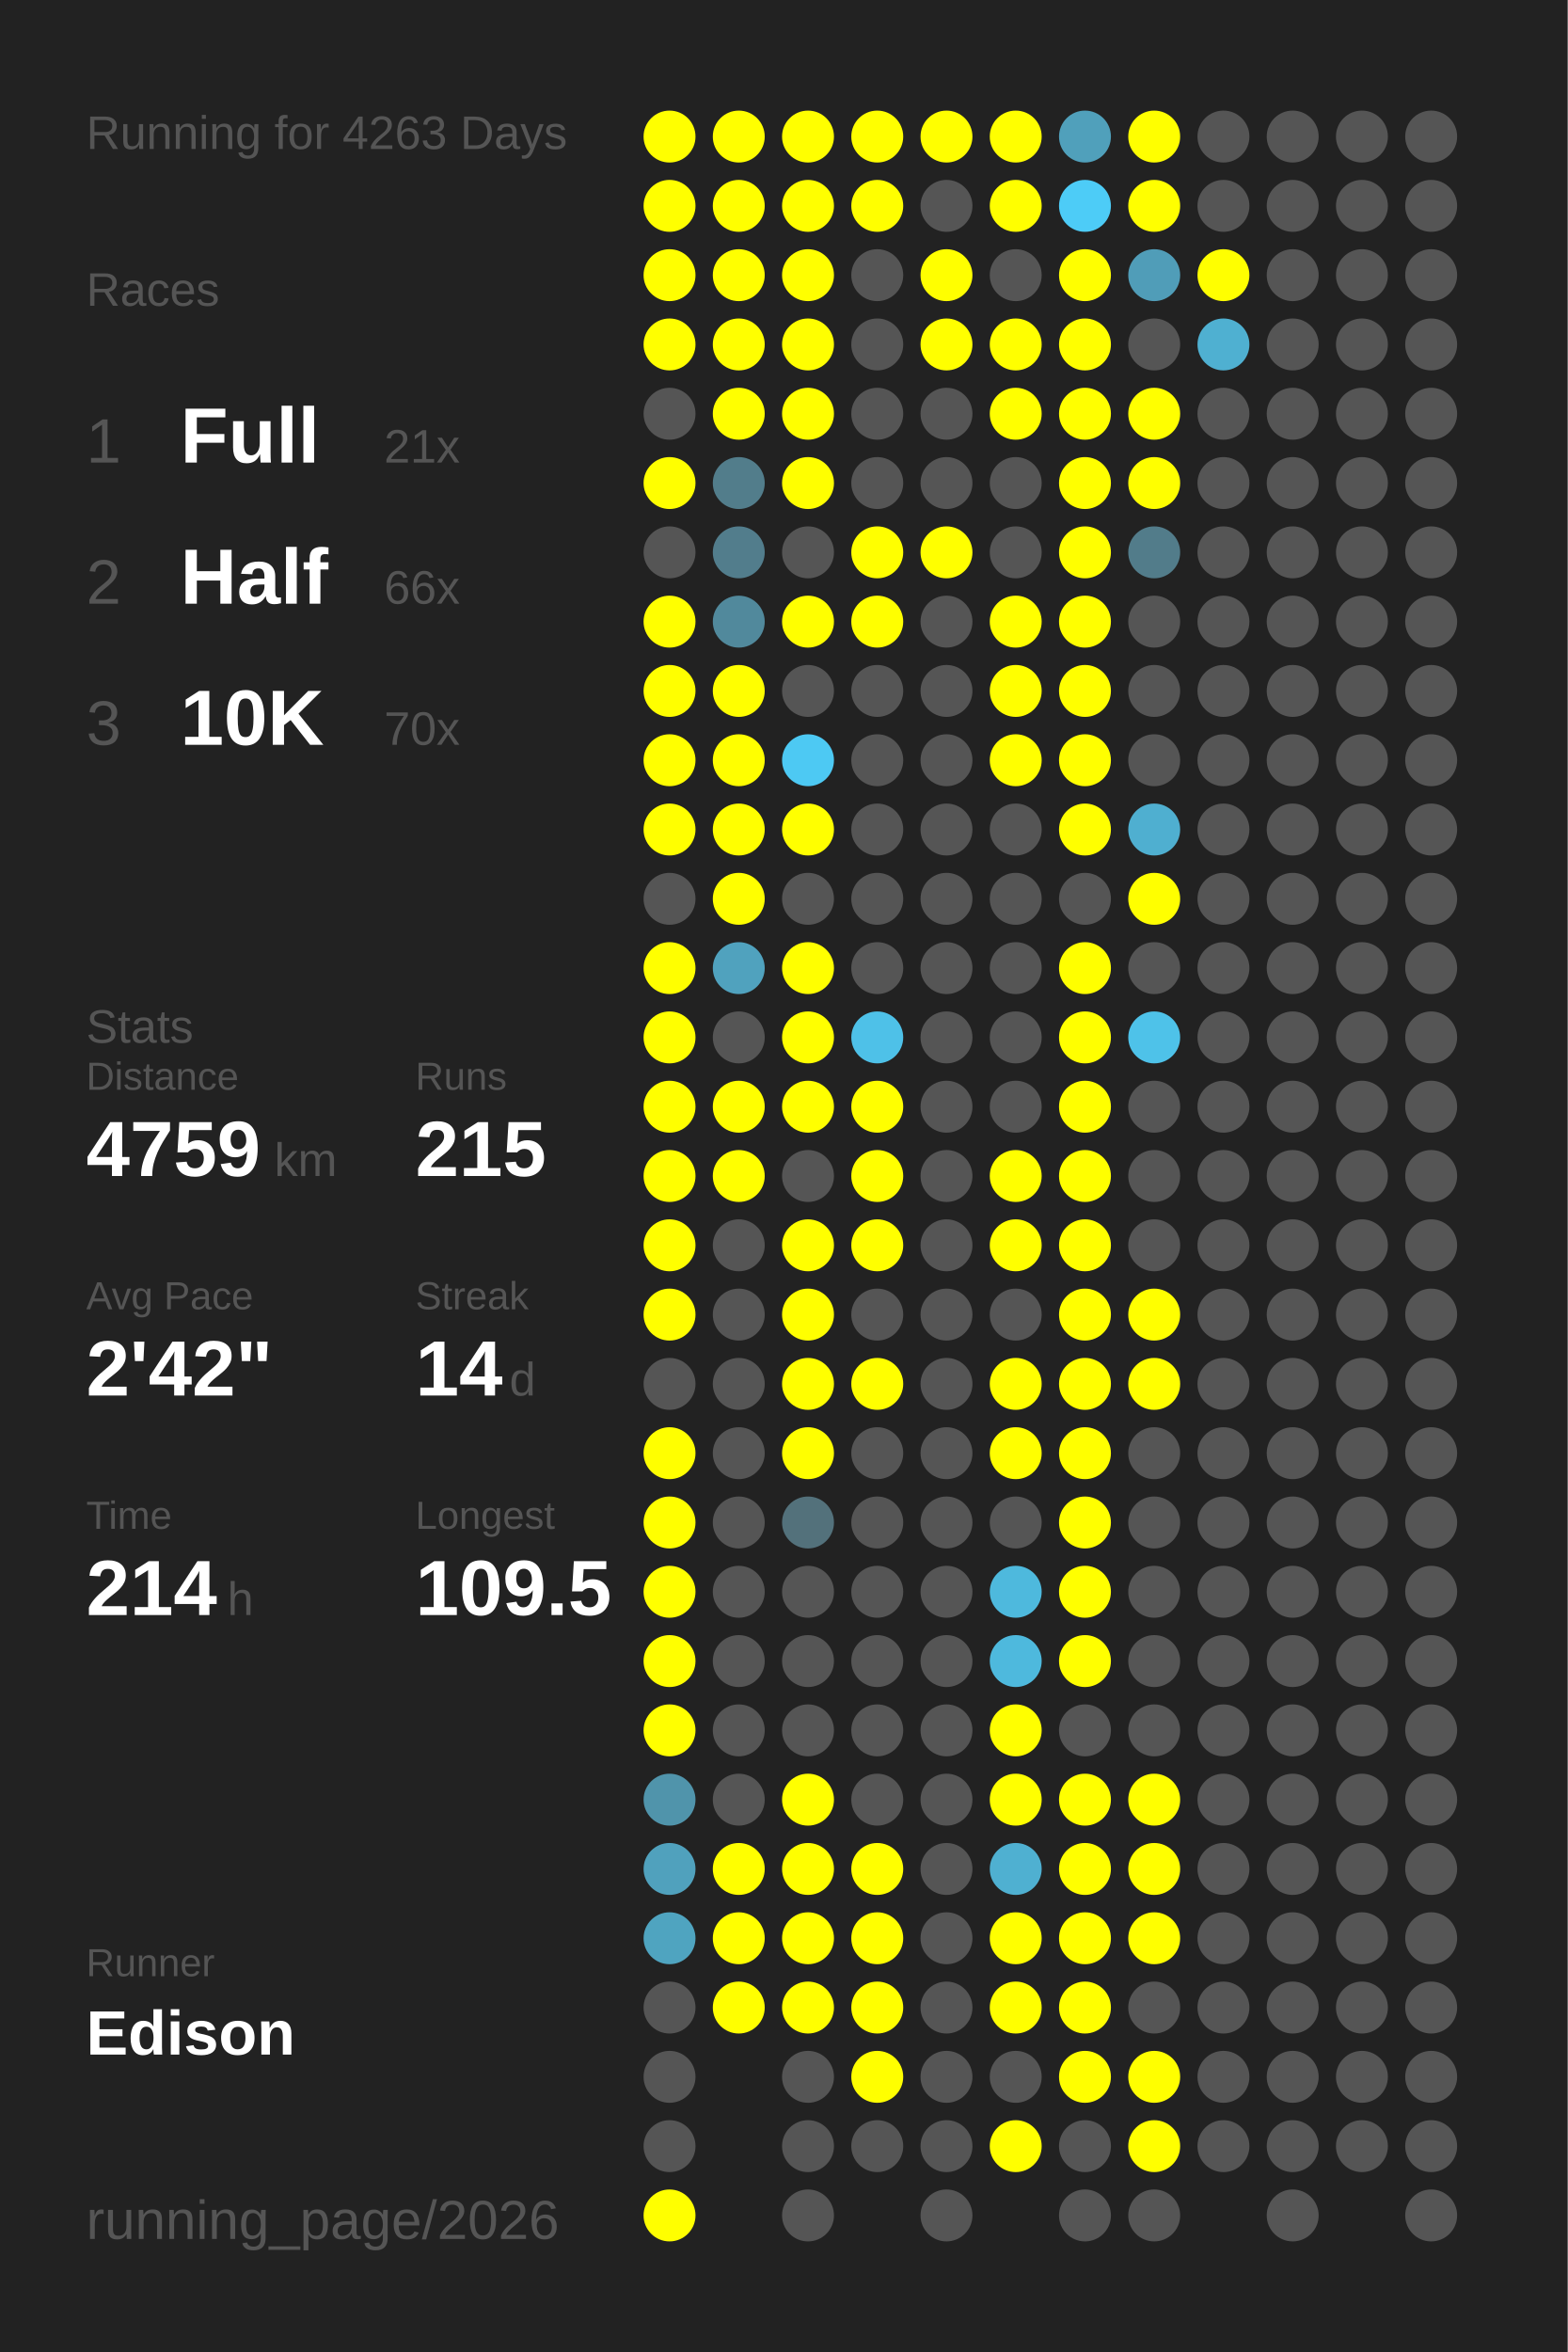
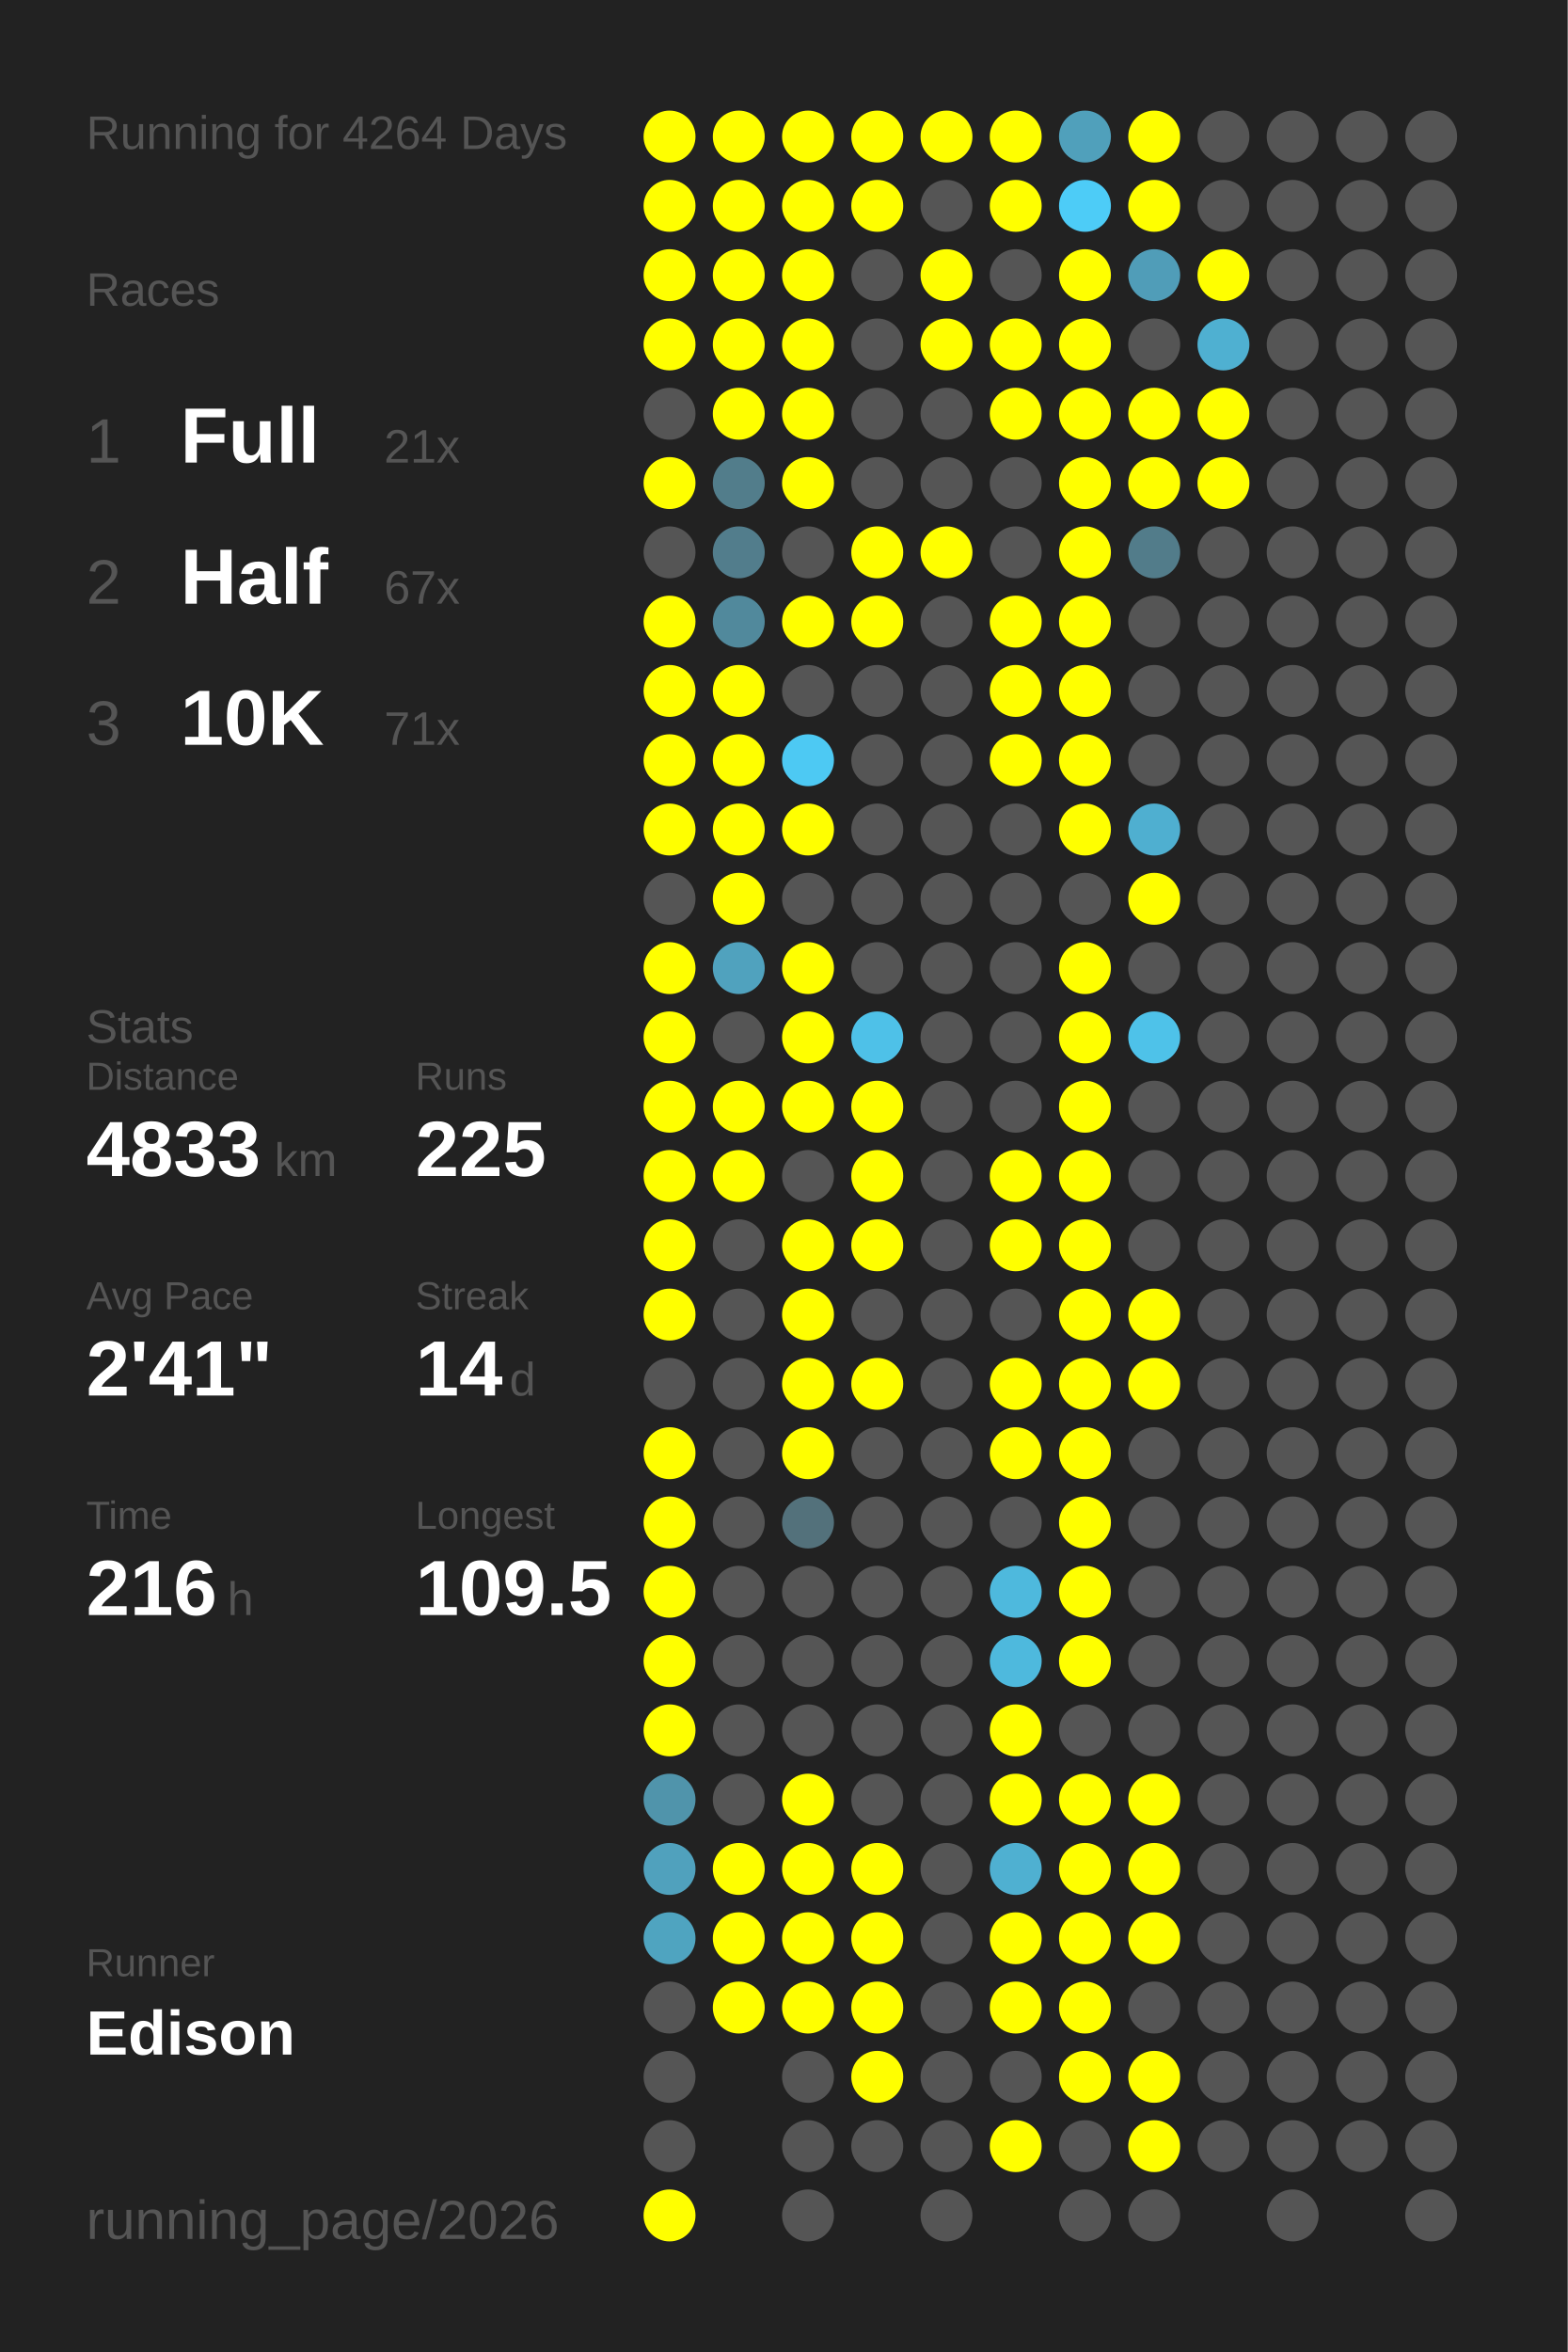
<svg xmlns="http://www.w3.org/2000/svg" baseProfile="full" height="300mm" version="1.1" viewBox="0,0,200,300" width="200mm">
  <defs />
  <rect fill="#222222" height="300" width="200" x="0" y="0" />
-   <text fill="#555555" style="font-size:6px; font-family:Arial;" x="11" y="19">Running for 4263 Days</text>
+   <text fill="#555555" style="font-size:6px; font-family:Arial;" x="11" y="19">Running for 4264 Days</text>
  <text fill="#555555" style="font-size:6px; font-family:Arial;" x="11" y="39">Races</text>
  <text fill="#555555" style="font-size:8px; font-family:Arial;" x="11" y="59">1</text>
  <text fill="#FFFFFF" style="font-size:10px; font-family:Arial; font-weight:bold;" x="23" y="59">Full</text>
  <text fill="#555555" style="font-size:6px; font-family:Arial;" x="49" y="59">21x</text>
  <text fill="#555555" style="font-size:8px; font-family:Arial;" x="11" y="77">2</text>
  <text fill="#FFFFFF" style="font-size:10px; font-family:Arial; font-weight:bold;" x="23" y="77">Half</text>
-   <text fill="#555555" style="font-size:6px; font-family:Arial;" x="49" y="77">66x</text>
+   <text fill="#555555" style="font-size:6px; font-family:Arial;" x="49" y="77">67x</text>
  <text fill="#555555" style="font-size:8px; font-family:Arial;" x="11" y="95">3</text>
  <text fill="#FFFFFF" style="font-size:10px; font-family:Arial; font-weight:bold;" x="23" y="95">10K</text>
-   <text fill="#555555" style="font-size:6px; font-family:Arial;" x="49" y="95">70x</text>
+   <text fill="#555555" style="font-size:6px; font-family:Arial;" x="49" y="95">71x</text>
  <text fill="#555555" style="font-size:6px; font-family:Arial;" x="11" y="133">Stats</text>
  <text fill="#555555" style="font-size:5px; font-family:Arial;" x="11" y="139">Distance</text>
-   <text fill="#FFFFFF" style="font-size:10px; font-family:Arial; font-weight:bold;" x="11" y="150">4759</text>
+   <text fill="#FFFFFF" style="font-size:10px; font-family:Arial; font-weight:bold;" x="11" y="150">4833</text>
  <text fill="#555555" style="font-size:6px; font-family:Arial;" x="35" y="150">km</text>
  <text fill="#555555" style="font-size:5px; font-family:Arial;" x="53" y="139">Runs</text>
-   <text fill="#FFFFFF" style="font-size:10px; font-family:Arial; font-weight:bold;" x="53" y="150">215</text>
+   <text fill="#FFFFFF" style="font-size:10px; font-family:Arial; font-weight:bold;" x="53" y="150">225</text>
  <text fill="#555555" style="font-size:5px; font-family:Arial;" x="11" y="167">Avg Pace</text>
-   <text fill="#FFFFFF" style="font-size:10px; font-family:Arial; font-weight:bold;" x="11" y="178">2'42"</text>
+   <text fill="#FFFFFF" style="font-size:10px; font-family:Arial; font-weight:bold;" x="11" y="178">2'41"</text>
  <text fill="#555555" style="font-size:5px; font-family:Arial;" x="53" y="167">Streak</text>
  <text fill="#FFFFFF" style="font-size:10px; font-family:Arial; font-weight:bold;" x="53" y="178">14</text>
  <text fill="#555555" style="font-size:6px; font-family:Arial;" x="65" y="178">d</text>
  <text fill="#555555" style="font-size:5px; font-family:Arial;" x="11" y="195">Time</text>
-   <text fill="#FFFFFF" style="font-size:10px; font-family:Arial; font-weight:bold;" x="11" y="206">214</text>
+   <text fill="#FFFFFF" style="font-size:10px; font-family:Arial; font-weight:bold;" x="11" y="206">216</text>
  <text fill="#555555" style="font-size:6px; font-family:Arial;" x="29" y="206">h</text>
  <text fill="#555555" style="font-size:5px; font-family:Arial;" x="53" y="195">Longest</text>
  <text fill="#FFFFFF" style="font-size:10px; font-family:Arial; font-weight:bold;" x="53" y="206">109.5</text>
  <text fill="#555555" style="font-size:5px; font-family:Arial;" x="11" y="252.065">Runner</text>
  <text fill="#FFFFFF" style="font-size:8px; font-family:Arial; font-weight:bold;" x="11" y="262.065">Edison</text>
  <text fill="#555555" style="font-size:7px; font-family:Arial;" x="11" y="285.581">running_page/2026</text>
  <circle cx="85.417" cy="17.419" fill="#FFFF00" r="3.312" />
  <circle cx="85.417" cy="26.258" fill="#FFFF00" r="3.312" />
  <circle cx="85.417" cy="35.097" fill="#FFFF00" r="3.312" />
  <circle cx="85.417" cy="43.935" fill="#FFFF00" r="3.312" />
  <circle cx="85.417" cy="52.774" fill="#555555" r="3.312" />
  <circle cx="85.417" cy="61.613" fill="#FFFF00" r="3.312" />
  <circle cx="85.417" cy="70.452" fill="#555555" r="3.312" />
  <circle cx="85.417" cy="79.29" fill="#FFFF00" r="3.312" />
  <circle cx="85.417" cy="88.129" fill="#FFFF00" r="3.312" />
  <circle cx="85.417" cy="96.968" fill="#FFFF00" r="3.312" />
  <circle cx="85.417" cy="105.806" fill="#FFFF00" r="3.312" />
  <circle cx="85.417" cy="114.645" fill="#555555" r="3.312" />
  <circle cx="85.417" cy="123.484" fill="#FFFF00" r="3.312" />
  <circle cx="85.417" cy="132.323" fill="#FFFF00" r="3.312" />
  <circle cx="85.417" cy="141.161" fill="#FFFF00" r="3.312" />
  <circle cx="85.417" cy="150" fill="#FFFF00" r="3.312" />
  <circle cx="85.417" cy="158.839" fill="#FFFF00" r="3.312" />
  <circle cx="85.417" cy="167.677" fill="#FFFF00" r="3.312" />
  <circle cx="85.417" cy="176.516" fill="#555555" r="3.312" />
  <circle cx="85.417" cy="185.355" fill="#FFFF00" r="3.312" />
  <circle cx="85.417" cy="194.194" fill="#FFFF00" r="3.312" />
  <circle cx="85.417" cy="203.032" fill="#FFFF00" r="3.312" />
  <circle cx="85.417" cy="211.871" fill="#FFFF00" r="3.312" />
  <circle cx="85.417" cy="220.71" fill="#FFFF00" r="3.312" />
  <circle cx="85.417" cy="229.548" fill="#5094ab" r="3.312" />
  <circle cx="85.417" cy="238.387" fill="#50a1bd" r="3.312" />
  <circle cx="85.417" cy="247.226" fill="#4fa4c0" r="3.312" />
  <circle cx="85.417" cy="256.065" fill="#555555" r="3.312" />
  <circle cx="85.417" cy="264.903" fill="#555555" r="3.312" />
  <circle cx="85.417" cy="273.742" fill="#555555" r="3.312" />
  <circle cx="85.417" cy="282.581" fill="#FFFF00" r="3.312" />
  <circle cx="94.25" cy="17.419" fill="#FFFF00" r="3.312" />
  <circle cx="94.25" cy="26.258" fill="#FFFF00" r="3.312" />
  <circle cx="94.25" cy="35.097" fill="#FFFF00" r="3.312" />
  <circle cx="94.25" cy="43.935" fill="#FFFF00" r="3.312" />
  <circle cx="94.25" cy="52.774" fill="#FFFF00" r="3.312" />
  <circle cx="94.25" cy="61.613" fill="#527d8b" r="3.312" />
  <circle cx="94.25" cy="70.452" fill="#527d8c" r="3.312" />
  <circle cx="94.25" cy="79.29" fill="#51899c" r="3.312" />
  <circle cx="94.25" cy="88.129" fill="#FFFF00" r="3.312" />
  <circle cx="94.25" cy="96.968" fill="#FFFF00" r="3.312" />
  <circle cx="94.25" cy="105.806" fill="#FFFF00" r="3.312" />
  <circle cx="94.25" cy="114.645" fill="#FFFF00" r="3.312" />
  <circle cx="94.25" cy="123.484" fill="#50a2be" r="3.312" />
  <circle cx="94.25" cy="132.323" fill="#555555" r="3.312" />
  <circle cx="94.25" cy="141.161" fill="#FFFF00" r="3.312" />
  <circle cx="94.25" cy="150" fill="#FFFF00" r="3.312" />
  <circle cx="94.25" cy="158.839" fill="#555555" r="3.312" />
  <circle cx="94.25" cy="167.677" fill="#555555" r="3.312" />
  <circle cx="94.25" cy="176.516" fill="#555555" r="3.312" />
  <circle cx="94.25" cy="185.355" fill="#555555" r="3.312" />
  <circle cx="94.25" cy="194.194" fill="#555555" r="3.312" />
  <circle cx="94.25" cy="203.032" fill="#555555" r="3.312" />
  <circle cx="94.25" cy="211.871" fill="#555555" r="3.312" />
  <circle cx="94.25" cy="220.71" fill="#555555" r="3.312" />
  <circle cx="94.25" cy="229.548" fill="#555555" r="3.312" />
  <circle cx="94.25" cy="238.387" fill="#FFFF00" r="3.312" />
  <circle cx="94.25" cy="247.226" fill="#FFFF00" r="3.312" />
  <circle cx="94.25" cy="256.065" fill="#FFFF00" r="3.312" />
  <circle cx="103.083" cy="17.419" fill="#FFFF00" r="3.312" />
  <circle cx="103.083" cy="26.258" fill="#FFFF00" r="3.312" />
  <circle cx="103.083" cy="35.097" fill="#FFFF00" r="3.312" />
  <circle cx="103.083" cy="43.935" fill="#FFFF00" r="3.312" />
  <circle cx="103.083" cy="52.774" fill="#FFFF00" r="3.312" />
  <circle cx="103.083" cy="61.613" fill="#FFFF00" r="3.312" />
  <circle cx="103.083" cy="70.452" fill="#555555" r="3.312" />
  <circle cx="103.083" cy="79.29" fill="#FFFF00" r="3.312" />
  <circle cx="103.083" cy="88.129" fill="#555555" r="3.312" />
  <circle cx="103.083" cy="96.968" fill="#4dc9f3" r="3.312" />
  <circle cx="103.083" cy="105.806" fill="#FFFF00" r="3.312" />
  <circle cx="103.083" cy="114.645" fill="#555555" r="3.312" />
  <circle cx="103.083" cy="123.484" fill="#FFFF00" r="3.312" />
  <circle cx="103.083" cy="132.323" fill="#FFFF00" r="3.312" />
  <circle cx="103.083" cy="141.161" fill="#FFFF00" r="3.312" />
  <circle cx="103.083" cy="150" fill="#555555" r="3.312" />
  <circle cx="103.083" cy="158.839" fill="#FFFF00" r="3.312" />
  <circle cx="103.083" cy="167.677" fill="#FFFF00" r="3.312" />
  <circle cx="103.083" cy="176.516" fill="#FFFF00" r="3.312" />
  <circle cx="103.083" cy="185.355" fill="#FFFF00" r="3.312" />
  <circle cx="103.083" cy="194.194" fill="#53717b" r="3.312" />
  <circle cx="103.083" cy="203.032" fill="#555555" r="3.312" />
  <circle cx="103.083" cy="211.871" fill="#555555" r="3.312" />
  <circle cx="103.083" cy="220.71" fill="#555555" r="3.312" />
  <circle cx="103.083" cy="229.548" fill="#FFFF00" r="3.312" />
  <circle cx="103.083" cy="238.387" fill="#FFFF00" r="3.312" />
  <circle cx="103.083" cy="247.226" fill="#FFFF00" r="3.312" />
  <circle cx="103.083" cy="256.065" fill="#FFFF00" r="3.312" />
  <circle cx="103.083" cy="264.903" fill="#555555" r="3.312" />
  <circle cx="103.083" cy="273.742" fill="#555555" r="3.312" />
  <circle cx="103.083" cy="282.581" fill="#555555" r="3.312" />
  <circle cx="111.917" cy="17.419" fill="#FFFF00" r="3.312" />
  <circle cx="111.917" cy="26.258" fill="#FFFF00" r="3.312" />
  <circle cx="111.917" cy="35.097" fill="#555555" r="3.312" />
  <circle cx="111.917" cy="43.935" fill="#555555" r="3.312" />
  <circle cx="111.917" cy="52.774" fill="#555555" r="3.312" />
  <circle cx="111.917" cy="61.613" fill="#555555" r="3.312" />
  <circle cx="111.917" cy="70.452" fill="#FFFF00" r="3.312" />
  <circle cx="111.917" cy="79.29" fill="#FFFF00" r="3.312" />
  <circle cx="111.917" cy="88.129" fill="#555555" r="3.312" />
  <circle cx="111.917" cy="96.968" fill="#555555" r="3.312" />
  <circle cx="111.917" cy="105.806" fill="#555555" r="3.312" />
  <circle cx="111.917" cy="114.645" fill="#555555" r="3.312" />
  <circle cx="111.917" cy="123.484" fill="#555555" r="3.312" />
  <circle cx="111.917" cy="132.323" fill="#4ec1e8" r="3.312" />
  <circle cx="111.917" cy="141.161" fill="#FFFF00" r="3.312" />
  <circle cx="111.917" cy="150" fill="#FFFF00" r="3.312" />
  <circle cx="111.917" cy="158.839" fill="#FFFF00" r="3.312" />
  <circle cx="111.917" cy="167.677" fill="#555555" r="3.312" />
  <circle cx="111.917" cy="176.516" fill="#FFFF00" r="3.312" />
  <circle cx="111.917" cy="185.355" fill="#555555" r="3.312" />
  <circle cx="111.917" cy="194.194" fill="#555555" r="3.312" />
  <circle cx="111.917" cy="203.032" fill="#555555" r="3.312" />
  <circle cx="111.917" cy="211.871" fill="#555555" r="3.312" />
  <circle cx="111.917" cy="220.71" fill="#555555" r="3.312" />
  <circle cx="111.917" cy="229.548" fill="#555555" r="3.312" />
  <circle cx="111.917" cy="238.387" fill="#FFFF00" r="3.312" />
  <circle cx="111.917" cy="247.226" fill="#FFFF00" r="3.312" />
  <circle cx="111.917" cy="256.065" fill="#FFFF00" r="3.312" />
  <circle cx="111.917" cy="264.903" fill="#FFFF00" r="3.312" />
  <circle cx="111.917" cy="273.742" fill="#555555" r="3.312" />
  <circle cx="120.75" cy="17.419" fill="#FFFF00" r="3.312" />
  <circle cx="120.75" cy="26.258" fill="#555555" r="3.312" />
  <circle cx="120.75" cy="35.097" fill="#FFFF00" r="3.312" />
  <circle cx="120.75" cy="43.935" fill="#FFFF00" r="3.312" />
  <circle cx="120.75" cy="52.774" fill="#555555" r="3.312" />
  <circle cx="120.75" cy="61.613" fill="#555555" r="3.312" />
  <circle cx="120.75" cy="70.452" fill="#FFFF00" r="3.312" />
  <circle cx="120.75" cy="79.29" fill="#555555" r="3.312" />
  <circle cx="120.75" cy="88.129" fill="#555555" r="3.312" />
  <circle cx="120.75" cy="96.968" fill="#555555" r="3.312" />
  <circle cx="120.75" cy="105.806" fill="#555555" r="3.312" />
  <circle cx="120.75" cy="114.645" fill="#555555" r="3.312" />
  <circle cx="120.75" cy="123.484" fill="#555555" r="3.312" />
  <circle cx="120.75" cy="132.323" fill="#555555" r="3.312" />
  <circle cx="120.75" cy="141.161" fill="#555555" r="3.312" />
  <circle cx="120.75" cy="150" fill="#555555" r="3.312" />
  <circle cx="120.75" cy="158.839" fill="#555555" r="3.312" />
  <circle cx="120.75" cy="167.677" fill="#555555" r="3.312" />
  <circle cx="120.75" cy="176.516" fill="#555555" r="3.312" />
  <circle cx="120.75" cy="185.355" fill="#555555" r="3.312" />
  <circle cx="120.75" cy="194.194" fill="#555555" r="3.312" />
  <circle cx="120.75" cy="203.032" fill="#555555" r="3.312" />
  <circle cx="120.75" cy="211.871" fill="#555555" r="3.312" />
  <circle cx="120.75" cy="220.71" fill="#555555" r="3.312" />
  <circle cx="120.75" cy="229.548" fill="#555555" r="3.312" />
  <circle cx="120.75" cy="238.387" fill="#555555" r="3.312" />
  <circle cx="120.75" cy="247.226" fill="#555555" r="3.312" />
  <circle cx="120.75" cy="256.065" fill="#555555" r="3.312" />
  <circle cx="120.75" cy="264.903" fill="#555555" r="3.312" />
  <circle cx="120.75" cy="273.742" fill="#555555" r="3.312" />
  <circle cx="120.75" cy="282.581" fill="#555555" r="3.312" />
  <circle cx="129.583" cy="17.419" fill="#FFFF00" r="3.312" />
  <circle cx="129.583" cy="26.258" fill="#FFFF00" r="3.312" />
  <circle cx="129.583" cy="35.097" fill="#555555" r="3.312" />
  <circle cx="129.583" cy="43.935" fill="#FFFF00" r="3.312" />
  <circle cx="129.583" cy="52.774" fill="#FFFF00" r="3.312" />
  <circle cx="129.583" cy="61.613" fill="#555555" r="3.312" />
  <circle cx="129.583" cy="70.452" fill="#555555" r="3.312" />
  <circle cx="129.583" cy="79.29" fill="#FFFF00" r="3.312" />
  <circle cx="129.583" cy="88.129" fill="#FFFF00" r="3.312" />
  <circle cx="129.583" cy="96.968" fill="#FFFF00" r="3.312" />
  <circle cx="129.583" cy="105.806" fill="#555555" r="3.312" />
  <circle cx="129.583" cy="114.645" fill="#555555" r="3.312" />
  <circle cx="129.583" cy="123.484" fill="#555555" r="3.312" />
  <circle cx="129.583" cy="132.323" fill="#555555" r="3.312" />
  <circle cx="129.583" cy="141.161" fill="#555555" r="3.312" />
  <circle cx="129.583" cy="150" fill="#FFFF00" r="3.312" />
  <circle cx="129.583" cy="158.839" fill="#FFFF00" r="3.312" />
  <circle cx="129.583" cy="167.677" fill="#555555" r="3.312" />
  <circle cx="129.583" cy="176.516" fill="#FFFF00" r="3.312" />
  <circle cx="129.583" cy="185.355" fill="#FFFF00" r="3.312" />
  <circle cx="129.583" cy="194.194" fill="#555555" r="3.312" />
  <circle cx="129.583" cy="203.032" fill="#4eb9dd" r="3.312" />
  <circle cx="129.583" cy="211.871" fill="#4eb9dd" r="3.312" />
  <circle cx="129.583" cy="220.71" fill="#FFFF00" r="3.312" />
  <circle cx="129.583" cy="229.548" fill="#FFFF00" r="3.312" />
  <circle cx="129.583" cy="238.387" fill="#4fb0d1" r="3.312" />
  <circle cx="129.583" cy="247.226" fill="#FFFF00" r="3.312" />
  <circle cx="129.583" cy="256.065" fill="#FFFF00" r="3.312" />
  <circle cx="129.583" cy="264.903" fill="#555555" r="3.312" />
  <circle cx="129.583" cy="273.742" fill="#FFFF00" r="3.312" />
  <circle cx="138.417" cy="17.419" fill="#50a0bb" r="3.312" />
  <circle cx="138.417" cy="26.258" fill="#4dccf7" r="3.312" />
  <circle cx="138.417" cy="35.097" fill="#FFFF00" r="3.312" />
  <circle cx="138.417" cy="43.935" fill="#FFFF00" r="3.312" />
  <circle cx="138.417" cy="52.774" fill="#FFFF00" r="3.312" />
  <circle cx="138.417" cy="61.613" fill="#FFFF00" r="3.312" />
  <circle cx="138.417" cy="70.452" fill="#FFFF00" r="3.312" />
  <circle cx="138.417" cy="79.29" fill="#FFFF00" r="3.312" />
  <circle cx="138.417" cy="88.129" fill="#FFFF00" r="3.312" />
  <circle cx="138.417" cy="96.968" fill="#FFFF00" r="3.312" />
  <circle cx="138.417" cy="105.806" fill="#FFFF00" r="3.312" />
  <circle cx="138.417" cy="114.645" fill="#555555" r="3.312" />
  <circle cx="138.417" cy="123.484" fill="#FFFF00" r="3.312" />
  <circle cx="138.417" cy="132.323" fill="#FFFF00" r="3.312" />
  <circle cx="138.417" cy="141.161" fill="#FFFF00" r="3.312" />
  <circle cx="138.417" cy="150" fill="#FFFF00" r="3.312" />
  <circle cx="138.417" cy="158.839" fill="#FFFF00" r="3.312" />
  <circle cx="138.417" cy="167.677" fill="#FFFF00" r="3.312" />
  <circle cx="138.417" cy="176.516" fill="#FFFF00" r="3.312" />
  <circle cx="138.417" cy="185.355" fill="#FFFF00" r="3.312" />
  <circle cx="138.417" cy="194.194" fill="#FFFF00" r="3.312" />
  <circle cx="138.417" cy="203.032" fill="#FFFF00" r="3.312" />
  <circle cx="138.417" cy="211.871" fill="#FFFF00" r="3.312" />
  <circle cx="138.417" cy="220.71" fill="#555555" r="3.312" />
  <circle cx="138.417" cy="229.548" fill="#FFFF00" r="3.312" />
  <circle cx="138.417" cy="238.387" fill="#FFFF00" r="3.312" />
  <circle cx="138.417" cy="247.226" fill="#FFFF00" r="3.312" />
  <circle cx="138.417" cy="256.065" fill="#FFFF00" r="3.312" />
  <circle cx="138.417" cy="264.903" fill="#FFFF00" r="3.312" />
  <circle cx="138.417" cy="273.742" fill="#555555" r="3.312" />
  <circle cx="138.417" cy="282.581" fill="#555555" r="3.312" />
  <circle cx="147.25" cy="17.419" fill="#FFFF00" r="3.312" />
  <circle cx="147.25" cy="26.258" fill="#FFFF00" r="3.312" />
  <circle cx="147.25" cy="35.097" fill="#509db8" r="3.312" />
  <circle cx="147.25" cy="43.935" fill="#555555" r="3.312" />
  <circle cx="147.25" cy="52.774" fill="#FFFF00" r="3.312" />
  <circle cx="147.25" cy="61.613" fill="#FFFF00" r="3.312" />
  <circle cx="147.25" cy="70.452" fill="#527c8a" r="3.312" />
  <circle cx="147.25" cy="79.29" fill="#555555" r="3.312" />
  <circle cx="147.25" cy="88.129" fill="#555555" r="3.312" />
  <circle cx="147.25" cy="96.968" fill="#555555" r="3.312" />
  <circle cx="147.25" cy="105.806" fill="#4fafd0" r="3.312" />
  <circle cx="147.25" cy="114.645" fill="#FFFF00" r="3.312" />
  <circle cx="147.25" cy="123.484" fill="#555555" r="3.312" />
  <circle cx="147.25" cy="132.323" fill="#4ec2e9" r="3.312" />
  <circle cx="147.25" cy="141.161" fill="#555555" r="3.312" />
  <circle cx="147.25" cy="150" fill="#555555" r="3.312" />
  <circle cx="147.25" cy="158.839" fill="#555555" r="3.312" />
  <circle cx="147.25" cy="167.677" fill="#FFFF00" r="3.312" />
  <circle cx="147.25" cy="176.516" fill="#FFFF00" r="3.312" />
  <circle cx="147.25" cy="185.355" fill="#555555" r="3.312" />
  <circle cx="147.25" cy="194.194" fill="#555555" r="3.312" />
  <circle cx="147.25" cy="203.032" fill="#555555" r="3.312" />
  <circle cx="147.25" cy="211.871" fill="#555555" r="3.312" />
  <circle cx="147.25" cy="220.71" fill="#555555" r="3.312" />
  <circle cx="147.25" cy="229.548" fill="#FFFF00" r="3.312" />
  <circle cx="147.25" cy="238.387" fill="#FFFF00" r="3.312" />
  <circle cx="147.25" cy="247.226" fill="#FFFF00" r="3.312" />
  <circle cx="147.25" cy="256.065" fill="#555555" r="3.312" />
  <circle cx="147.25" cy="264.903" fill="#FFFF00" r="3.312" />
  <circle cx="147.25" cy="273.742" fill="#FFFF00" r="3.312" />
  <circle cx="147.25" cy="282.581" fill="#555555" r="3.312" />
  <circle cx="156.083" cy="17.419" fill="#555555" r="3.312" />
  <circle cx="156.083" cy="26.258" fill="#555555" r="3.312" />
  <circle cx="156.083" cy="35.097" fill="#FFFF00" r="3.312" />
  <circle cx="156.083" cy="43.935" fill="#4fb0d1" r="3.312" />
-   <circle cx="156.083" cy="52.774" fill="#555555" r="3.312" />
-   <circle cx="156.083" cy="61.613" fill="#555555" r="3.312" />
+   <circle cx="156.083" cy="52.774" fill="#FFFF00" r="3.312" />
+   <circle cx="156.083" cy="61.613" fill="#FFFF00" r="3.312" />
  <circle cx="156.083" cy="70.452" fill="#555555" r="3.312" />
  <circle cx="156.083" cy="79.29" fill="#555555" r="3.312" />
  <circle cx="156.083" cy="88.129" fill="#555555" r="3.312" />
  <circle cx="156.083" cy="96.968" fill="#555555" r="3.312" />
  <circle cx="156.083" cy="105.806" fill="#555555" r="3.312" />
  <circle cx="156.083" cy="114.645" fill="#555555" r="3.312" />
  <circle cx="156.083" cy="123.484" fill="#555555" r="3.312" />
  <circle cx="156.083" cy="132.323" fill="#555555" r="3.312" />
  <circle cx="156.083" cy="141.161" fill="#555555" r="3.312" />
  <circle cx="156.083" cy="150" fill="#555555" r="3.312" />
  <circle cx="156.083" cy="158.839" fill="#555555" r="3.312" />
  <circle cx="156.083" cy="167.677" fill="#555555" r="3.312" />
  <circle cx="156.083" cy="176.516" fill="#555555" r="3.312" />
  <circle cx="156.083" cy="185.355" fill="#555555" r="3.312" />
  <circle cx="156.083" cy="194.194" fill="#555555" r="3.312" />
  <circle cx="156.083" cy="203.032" fill="#555555" r="3.312" />
  <circle cx="156.083" cy="211.871" fill="#555555" r="3.312" />
  <circle cx="156.083" cy="220.71" fill="#555555" r="3.312" />
  <circle cx="156.083" cy="229.548" fill="#555555" r="3.312" />
  <circle cx="156.083" cy="238.387" fill="#555555" r="3.312" />
  <circle cx="156.083" cy="247.226" fill="#555555" r="3.312" />
  <circle cx="156.083" cy="256.065" fill="#555555" r="3.312" />
  <circle cx="156.083" cy="264.903" fill="#555555" r="3.312" />
  <circle cx="156.083" cy="273.742" fill="#555555" r="3.312" />
  <circle cx="164.917" cy="17.419" fill="#555555" r="3.312" />
  <circle cx="164.917" cy="26.258" fill="#555555" r="3.312" />
  <circle cx="164.917" cy="35.097" fill="#555555" r="3.312" />
  <circle cx="164.917" cy="43.935" fill="#555555" r="3.312" />
  <circle cx="164.917" cy="52.774" fill="#555555" r="3.312" />
  <circle cx="164.917" cy="61.613" fill="#555555" r="3.312" />
  <circle cx="164.917" cy="70.452" fill="#555555" r="3.312" />
  <circle cx="164.917" cy="79.29" fill="#555555" r="3.312" />
  <circle cx="164.917" cy="88.129" fill="#555555" r="3.312" />
  <circle cx="164.917" cy="96.968" fill="#555555" r="3.312" />
  <circle cx="164.917" cy="105.806" fill="#555555" r="3.312" />
  <circle cx="164.917" cy="114.645" fill="#555555" r="3.312" />
  <circle cx="164.917" cy="123.484" fill="#555555" r="3.312" />
  <circle cx="164.917" cy="132.323" fill="#555555" r="3.312" />
  <circle cx="164.917" cy="141.161" fill="#555555" r="3.312" />
  <circle cx="164.917" cy="150" fill="#555555" r="3.312" />
  <circle cx="164.917" cy="158.839" fill="#555555" r="3.312" />
  <circle cx="164.917" cy="167.677" fill="#555555" r="3.312" />
  <circle cx="164.917" cy="176.516" fill="#555555" r="3.312" />
  <circle cx="164.917" cy="185.355" fill="#555555" r="3.312" />
  <circle cx="164.917" cy="194.194" fill="#555555" r="3.312" />
  <circle cx="164.917" cy="203.032" fill="#555555" r="3.312" />
  <circle cx="164.917" cy="211.871" fill="#555555" r="3.312" />
  <circle cx="164.917" cy="220.71" fill="#555555" r="3.312" />
  <circle cx="164.917" cy="229.548" fill="#555555" r="3.312" />
  <circle cx="164.917" cy="238.387" fill="#555555" r="3.312" />
  <circle cx="164.917" cy="247.226" fill="#555555" r="3.312" />
  <circle cx="164.917" cy="256.065" fill="#555555" r="3.312" />
  <circle cx="164.917" cy="264.903" fill="#555555" r="3.312" />
  <circle cx="164.917" cy="273.742" fill="#555555" r="3.312" />
  <circle cx="164.917" cy="282.581" fill="#555555" r="3.312" />
  <circle cx="173.75" cy="17.419" fill="#555555" r="3.312" />
  <circle cx="173.75" cy="26.258" fill="#555555" r="3.312" />
  <circle cx="173.75" cy="35.097" fill="#555555" r="3.312" />
  <circle cx="173.75" cy="43.935" fill="#555555" r="3.312" />
  <circle cx="173.75" cy="52.774" fill="#555555" r="3.312" />
  <circle cx="173.75" cy="61.613" fill="#555555" r="3.312" />
  <circle cx="173.75" cy="70.452" fill="#555555" r="3.312" />
  <circle cx="173.75" cy="79.29" fill="#555555" r="3.312" />
  <circle cx="173.75" cy="88.129" fill="#555555" r="3.312" />
  <circle cx="173.75" cy="96.968" fill="#555555" r="3.312" />
  <circle cx="173.75" cy="105.806" fill="#555555" r="3.312" />
  <circle cx="173.75" cy="114.645" fill="#555555" r="3.312" />
  <circle cx="173.75" cy="123.484" fill="#555555" r="3.312" />
  <circle cx="173.75" cy="132.323" fill="#555555" r="3.312" />
  <circle cx="173.75" cy="141.161" fill="#555555" r="3.312" />
  <circle cx="173.75" cy="150" fill="#555555" r="3.312" />
  <circle cx="173.75" cy="158.839" fill="#555555" r="3.312" />
  <circle cx="173.75" cy="167.677" fill="#555555" r="3.312" />
  <circle cx="173.75" cy="176.516" fill="#555555" r="3.312" />
  <circle cx="173.75" cy="185.355" fill="#555555" r="3.312" />
  <circle cx="173.75" cy="194.194" fill="#555555" r="3.312" />
  <circle cx="173.75" cy="203.032" fill="#555555" r="3.312" />
  <circle cx="173.75" cy="211.871" fill="#555555" r="3.312" />
  <circle cx="173.75" cy="220.71" fill="#555555" r="3.312" />
  <circle cx="173.75" cy="229.548" fill="#555555" r="3.312" />
  <circle cx="173.75" cy="238.387" fill="#555555" r="3.312" />
  <circle cx="173.75" cy="247.226" fill="#555555" r="3.312" />
  <circle cx="173.75" cy="256.065" fill="#555555" r="3.312" />
  <circle cx="173.75" cy="264.903" fill="#555555" r="3.312" />
  <circle cx="173.75" cy="273.742" fill="#555555" r="3.312" />
  <circle cx="182.583" cy="17.419" fill="#555555" r="3.312" />
  <circle cx="182.583" cy="26.258" fill="#555555" r="3.312" />
  <circle cx="182.583" cy="35.097" fill="#555555" r="3.312" />
  <circle cx="182.583" cy="43.935" fill="#555555" r="3.312" />
  <circle cx="182.583" cy="52.774" fill="#555555" r="3.312" />
  <circle cx="182.583" cy="61.613" fill="#555555" r="3.312" />
  <circle cx="182.583" cy="70.452" fill="#555555" r="3.312" />
  <circle cx="182.583" cy="79.29" fill="#555555" r="3.312" />
  <circle cx="182.583" cy="88.129" fill="#555555" r="3.312" />
  <circle cx="182.583" cy="96.968" fill="#555555" r="3.312" />
  <circle cx="182.583" cy="105.806" fill="#555555" r="3.312" />
  <circle cx="182.583" cy="114.645" fill="#555555" r="3.312" />
  <circle cx="182.583" cy="123.484" fill="#555555" r="3.312" />
  <circle cx="182.583" cy="132.323" fill="#555555" r="3.312" />
  <circle cx="182.583" cy="141.161" fill="#555555" r="3.312" />
  <circle cx="182.583" cy="150" fill="#555555" r="3.312" />
  <circle cx="182.583" cy="158.839" fill="#555555" r="3.312" />
  <circle cx="182.583" cy="167.677" fill="#555555" r="3.312" />
  <circle cx="182.583" cy="176.516" fill="#555555" r="3.312" />
  <circle cx="182.583" cy="185.355" fill="#555555" r="3.312" />
  <circle cx="182.583" cy="194.194" fill="#555555" r="3.312" />
  <circle cx="182.583" cy="203.032" fill="#555555" r="3.312" />
  <circle cx="182.583" cy="211.871" fill="#555555" r="3.312" />
  <circle cx="182.583" cy="220.71" fill="#555555" r="3.312" />
  <circle cx="182.583" cy="229.548" fill="#555555" r="3.312" />
  <circle cx="182.583" cy="238.387" fill="#555555" r="3.312" />
  <circle cx="182.583" cy="247.226" fill="#555555" r="3.312" />
  <circle cx="182.583" cy="256.065" fill="#555555" r="3.312" />
  <circle cx="182.583" cy="264.903" fill="#555555" r="3.312" />
  <circle cx="182.583" cy="273.742" fill="#555555" r="3.312" />
  <circle cx="182.583" cy="282.581" fill="#555555" r="3.312" />
</svg>
